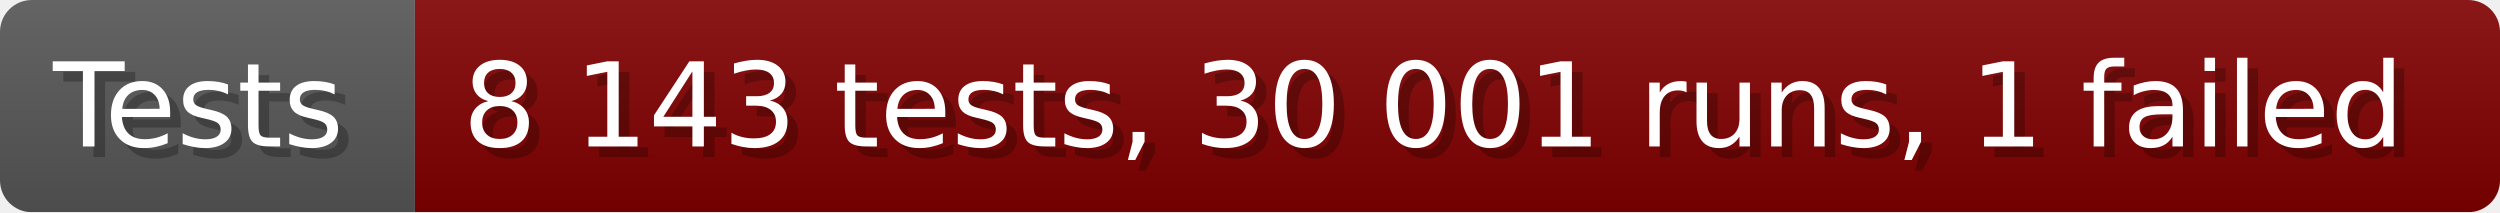
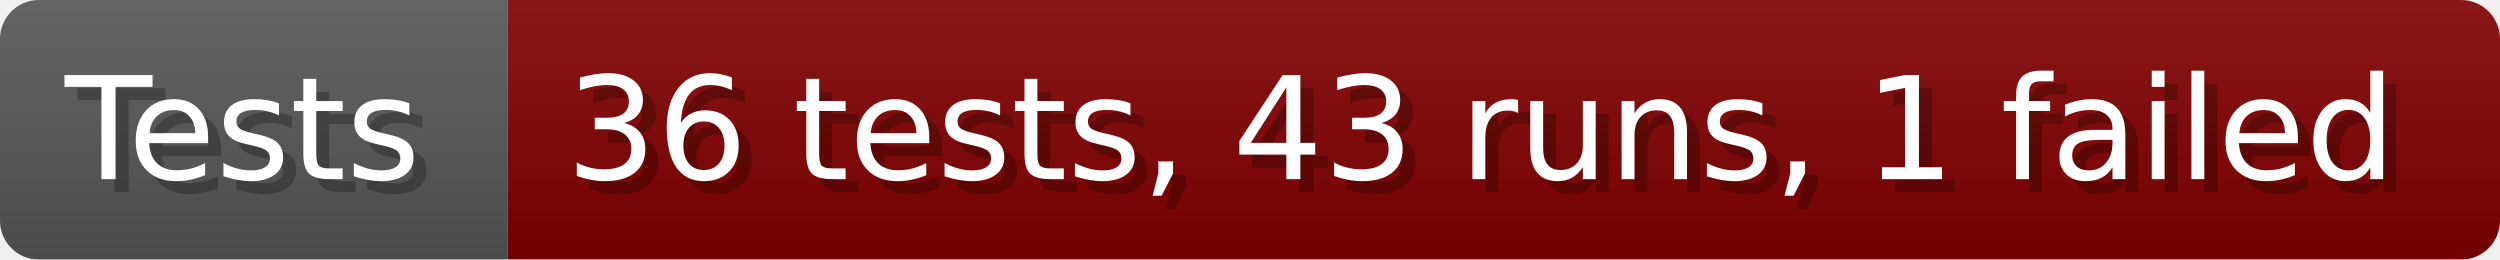
- <svg xmlns="http://www.w3.org/2000/svg" width="235.6" height="20" viewBox="0 0 2356 200" role="img" aria-label="Tests: 8 143 tests, 30 001 runs, 1 failed">
+ <svg xmlns="http://www.w3.org/2000/svg" width="192.6" height="20" viewBox="0 0 1926 200" role="img" aria-label="Tests: 36 tests, 43 runs, 1 failed">
  <linearGradient id="a" x2="0" y2="100%">
    <stop offset="0" stop-opacity=".1" stop-color="#EEE" />
    <stop offset="1" stop-opacity=".1" />
  </linearGradient>
  <mask id="m">
-     <rect width="2356" height="200" rx="30" fill="#FFF" />
+     <rect width="1926" height="200" rx="30" fill="#FFF" />
  </mask>
  <g mask="url(#m)">
    <rect width="391" height="200" fill="#555" />
-     <rect width="1965" height="200" fill="#800000" x="391" />
-     <rect width="2356" height="200" fill="url(#a)" />
+     <rect width="1535" height="200" fill="#800000" x="391" />
+     <rect width="1926" height="200" fill="url(#a)" />
  </g>
  <g aria-hidden="true" fill="#fff" text-anchor="start" font-family="Verdana,DejaVu Sans,sans-serif" font-size="110">
    <text x="60" y="148" textLength="291" fill="#000" opacity="0.25">Tests</text>
    <text x="50" y="138" textLength="291">Tests</text>
-     <text x="446" y="148" textLength="1865" fill="#000" opacity="0.25">8 143 tests, 30 001 runs, 1 failed</text>
-     <text x="436" y="138" textLength="1865">8 143 tests, 30 001 runs, 1 failed</text>
+     <text x="446" y="148" textLength="1435" fill="#000" opacity="0.25">36 tests, 43 runs, 1 failed</text>
+     <text x="436" y="138" textLength="1435">36 tests, 43 runs, 1 failed</text>
  </g>
</svg>
